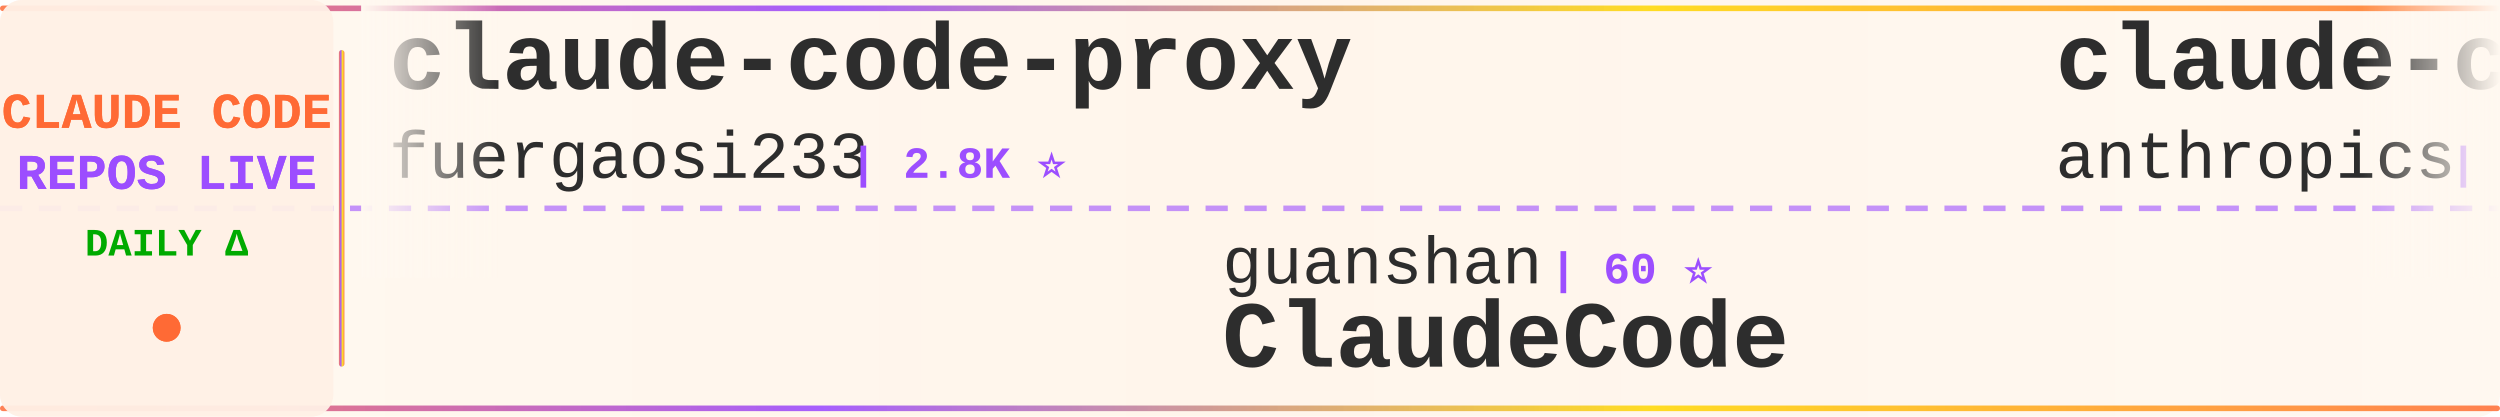
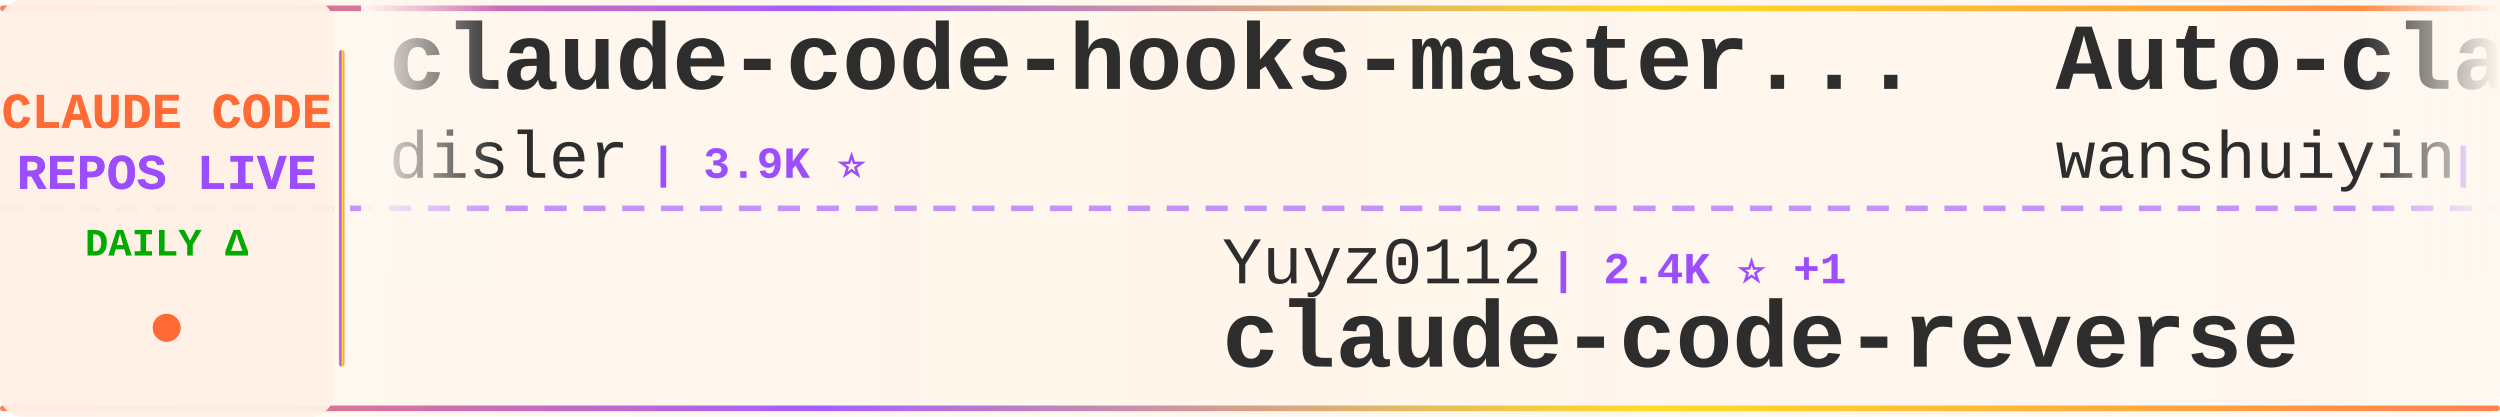
<svg xmlns="http://www.w3.org/2000/svg" width="900" height="150">
  <defs>
    <linearGradient id="tickerBg" x1="0%" y1="0%" x2="100%" y2="0%">
      <stop offset="0%" style="stop-color:#fff8f0;stop-opacity:0.98" />
      <stop offset="50%" style="stop-color:#fff5eb;stop-opacity:1" />
      <stop offset="100%" style="stop-color:#fff8f0;stop-opacity:0.98" />
    </linearGradient>
    <linearGradient id="borderGrad" x1="0%" y1="0%" x2="100%" y2="0%">
      <stop offset="0%" style="stop-color:#FF6B35;stop-opacity:0.85">
        <animate attributeName="stop-opacity" values="0.85;1;0.85" dur="2s" repeatCount="indefinite" />
      </stop>
      <stop offset="33%" style="stop-color:#9C4EFF;stop-opacity:0.9">
        <animate attributeName="stop-opacity" values="0.9;1;0.9" dur="2.2s" repeatCount="indefinite" />
      </stop>
      <stop offset="66%" style="stop-color:#FFD700;stop-opacity:0.85">
        <animate attributeName="stop-opacity" values="0.85;1;0.85" dur="1.8s" repeatCount="indefinite" />
      </stop>
      <stop offset="100%" style="stop-color:#FF6B35;stop-opacity:0.85">
        <animate attributeName="stop-opacity" values="0.85;1;0.85" dur="2s" repeatCount="indefinite" />
      </stop>
    </linearGradient>
    <filter id="textGlow">
      <feGaussianBlur stdDeviation="0.15" result="coloredBlur" />
      <feMerge>
        <feMergeNode in="coloredBlur" />
        <feMergeNode in="SourceGraphic" />
      </feMerge>
    </filter>
    <filter id="metricGlow">
      <feGaussianBlur stdDeviation="0.2" result="coloredBlur" />
      <feMerge>
        <feMergeNode in="coloredBlur" />
        <feMergeNode in="SourceGraphic" />
      </feMerge>
    </filter>
    <linearGradient id="leftFade" x1="0%" y1="0%" x2="100%" y2="0%">
      <stop offset="0%" style="stop-color:#fff8f0;stop-opacity:1" />
      <stop offset="100%" style="stop-color:#fff8f0;stop-opacity:0" />
    </linearGradient>
    <linearGradient id="rightFade" x1="0%" y1="0%" x2="100%" y2="0%">
      <stop offset="0%" style="stop-color:#fff8f0;stop-opacity:0" />
      <stop offset="100%" style="stop-color:#fff8f0;stop-opacity:1" />
    </linearGradient>
  </defs>
  <rect width="900" height="150" fill="url(#tickerBg)" rx="8" />
  <rect x="0" y="2" width="900" height="2" fill="url(#borderGrad)" rx="1" />
  <rect x="0" y="146" width="900" height="2" fill="url(#borderGrad)" rx="1" />
  <line x1="0" y1="75" x2="900" y2="75" stroke="#9C4EFF" stroke-width="2" stroke-dasharray="8 6" opacity="0.6" />
  <rect x="0" y="0" width="120" height="150" fill="#fff0e6" opacity="0.95" rx="8" />
  <text x="60" y="46" font-family="'Courier New', monospace" font-size="18" font-weight="bold" fill="#FF6B35" text-anchor="middle" filter="url(#textGlow)">
    CLAUDE CODE
  </text>
  <text x="60" y="68" font-family="'Courier New', monospace" font-size="18" font-weight="bold" fill="#9C4EFF" text-anchor="middle" filter="url(#textGlow)">
    REPOS LIVE
  </text>
  <text x="60" y="92" font-family="'Courier New', monospace" font-size="14" font-weight="bold" fill="#00aa00" text-anchor="middle">
    DAILY Δ
  </text>
  <circle cx="60" cy="118" r="5" fill="#FF6B35" filter="url(#metricGlow)">
    <animate attributeName="r" values="4;6;4" dur="1.5s" repeatCount="indefinite" />
    <animate attributeName="opacity" values="0.6;1;0.6" dur="1.5s" repeatCount="indefinite" />
  </circle>
  <rect x="122" y="18" width="2" height="114" fill="url(#borderGrad)" rx="1" />
  <clipPath id="tickerClip">
    <rect x="130" y="0" width="770" height="150" />
  </clipPath>
  <g clip-path="url(#tickerClip)">
    <g id="tickerItems">
      <animateTransform attributeName="transform" attributeType="XML" type="translate" from="0 0" to="-3000 0" dur="54s" repeatCount="indefinite" />
      <g transform="translate(0, 0)">
-         <text x="140" y="32" font-family="'Courier New', monospace" font-size="34" font-weight="bold" fill="#2d2d2d">claude-code-proxy</text>
-         <text x="140" y="64" font-family="'Courier New', monospace" font-size="24" font-weight="normal" fill="#2d2d2d" opacity="1.0">fuergaosi233</text>
-         <text x="306" y="64" font-family="'Courier New', monospace" font-size="16" font-weight="bold" fill="#9C4EFF"> | 2.8K ⭐</text>
+         <text x="140" y="32" font-family="'Courier New', monospace" font-size="34" font-weight="bold" fill="#2d2d2d">claude-code-hooks-master...</text>
+         <text x="140" y="64" font-family="'Courier New', monospace" font-size="24" font-weight="normal" fill="#2d2d2d" opacity="1.0">disler</text>
+         <text x="234" y="64" font-family="'Courier New', monospace" font-size="16" font-weight="bold" fill="#9C4EFF"> | 3.9K ⭐</text>
      </g>
      <g transform="translate(300, 0)">
-         <text x="140" y="102" font-family="'Courier New', monospace" font-size="24" font-weight="normal" fill="#2d2d2d" opacity="1.0">guanshan</text>
-         <text x="258" y="102" font-family="'Courier New', monospace" font-size="16" font-weight="bold" fill="#9C4EFF"> | 60 ⭐</text>
-         <text x="140" y="132" font-family="'Courier New', monospace" font-size="34" font-weight="bold" fill="#2d2d2d">ClaudeCode</text>
+         <text x="140" y="102" font-family="'Courier New', monospace" font-size="24" font-weight="normal" fill="#2d2d2d" opacity="1.0">Yuyz0112</text>
+         <text x="258" y="102" font-family="'Courier New', monospace" font-size="16" font-weight="bold" fill="#9C4EFF"> | 2.4K ⭐ +1</text>
+         <text x="140" y="132" font-family="'Courier New', monospace" font-size="34" font-weight="bold" fill="#2d2d2d">claude-code-reverse</text>
      </g>
      <g transform="translate(600, 0)">
-         <text x="140" y="32" font-family="'Courier New', monospace" font-size="34" font-weight="bold" fill="#2d2d2d">claude-code-base-action</text>
-         <text x="140" y="64" font-family="'Courier New', monospace" font-size="24" font-weight="normal" fill="#2d2d2d" opacity="1.0">anthropics</text>
-         <text x="282" y="64" font-family="'Courier New', monospace" font-size="16" font-weight="bold" fill="#9C4EFF"> | 997 ⭐</text>
+         <text x="140" y="32" font-family="'Courier New', monospace" font-size="34" font-weight="bold" fill="#2d2d2d">Auto-claude-code-researc...</text>
+         <text x="140" y="64" font-family="'Courier New', monospace" font-size="24" font-weight="normal" fill="#2d2d2d" opacity="1.0">wanshuiyin</text>
+         <text x="282" y="64" font-family="'Courier New', monospace" font-size="16" font-weight="bold" fill="#9C4EFF"> | 17.1K ⭐ +8</text>
      </g>
      <g transform="translate(900, 0)">
-         <text x="140" y="102" font-family="'Courier New', monospace" font-size="24" font-weight="normal" fill="#2d2d2d" opacity="1.0">luyao618</text>
-         <text x="258" y="102" font-family="'Courier New', monospace" font-size="16" font-weight="bold" fill="#9C4EFF"> | 1.7K ⭐</text>
-         <text x="140" y="132" font-family="'Courier New', monospace" font-size="34" font-weight="bold" fill="#2d2d2d">Claude-Code-Source-Study</text>
+         <text x="140" y="102" font-family="'Courier New', monospace" font-size="24" font-weight="normal" fill="#2d2d2d" opacity="1.0">jarmuine</text>
+         <text x="258" y="102" font-family="'Courier New', monospace" font-size="16" font-weight="bold" fill="#9C4EFF"> | 2.3K ⭐</text>
+         <text x="140" y="132" font-family="'Courier New', monospace" font-size="34" font-weight="bold" fill="#2d2d2d">claude-code</text>
      </g>
      <g transform="translate(1200, 0)">
-         <text x="140" y="32" font-family="'Courier New', monospace" font-size="34" font-weight="bold" fill="#2d2d2d">claude-code</text>
-         <text x="140" y="64" font-family="'Courier New', monospace" font-size="24" font-weight="normal" fill="#2d2d2d" opacity="1.0">mehmoodosman</text>
-         <text x="306" y="64" font-family="'Courier New', monospace" font-size="16" font-weight="bold" fill="#9C4EFF"> | 173 ⭐</text>
+         <text x="140" y="32" font-family="'Courier New', monospace" font-size="34" font-weight="bold" fill="#2d2d2d">claude_codex_bridge</text>
+         <text x="140" y="64" font-family="'Courier New', monospace" font-size="24" font-weight="normal" fill="#2d2d2d" opacity="1.0">SeemSeam</text>
+         <text x="258" y="64" font-family="'Courier New', monospace" font-size="16" font-weight="bold" fill="#9C4EFF"> | 3.6K ⭐ +2</text>
      </g>
      <g transform="translate(1500, 0)">
-         <text x="140" y="102" font-family="'Courier New', monospace" font-size="24" font-weight="normal" fill="#2d2d2d" opacity="1.0">Cranot</text>
-         <text x="234" y="102" font-family="'Courier New', monospace" font-size="16" font-weight="bold" fill="#9C4EFF"> | 2.9K ⭐</text>
-         <text x="140" y="132" font-family="'Courier New', monospace" font-size="34" font-weight="bold" fill="#2d2d2d">claude-code-guide</text>
+         <text x="140" y="102" font-family="'Courier New', monospace" font-size="24" font-weight="normal" fill="#2d2d2d" opacity="1.0">VILA-Lab</text>
+         <text x="258" y="102" font-family="'Courier New', monospace" font-size="16" font-weight="bold" fill="#9C4EFF"> | 2.2K ⭐ +1</text>
+         <text x="140" y="132" font-family="'Courier New', monospace" font-size="34" font-weight="bold" fill="#2d2d2d">Dive-into-Claude-Code</text>
      </g>
      <g transform="translate(1800, 0)">
-         <text x="140" y="32" font-family="'Courier New', monospace" font-size="34" font-weight="bold" fill="#2d2d2d">awesome-claude-code-plug...</text>
-         <text x="140" y="64" font-family="'Courier New', monospace" font-size="24" font-weight="normal" fill="#2d2d2d" opacity="1.0">ccplugins</text>
-         <text x="270" y="64" font-family="'Courier New', monospace" font-size="16" font-weight="bold" fill="#9C4EFF"> | 968 ⭐</text>
+         <text x="140" y="32" font-family="'Courier New', monospace" font-size="34" font-weight="bold" fill="#2d2d2d">awesome-claude-code-suba...</text>
+         <text x="140" y="64" font-family="'Courier New', monospace" font-size="24" font-weight="normal" fill="#2d2d2d" opacity="1.0">VoltAgent</text>
+         <text x="270" y="64" font-family="'Courier New', monospace" font-size="16" font-weight="bold" fill="#9C4EFF"> | 25.6K ⭐ +6</text>
      </g>
      <g transform="translate(2100, 0)">
-         <text x="140" y="102" font-family="'Courier New', monospace" font-size="24" font-weight="normal" fill="#2d2d2d" opacity="1.0">davila7</text>
-         <text x="246" y="102" font-family="'Courier New', monospace" font-size="16" font-weight="bold" fill="#9C4EFF"> | 32.5K ⭐ +11</text>
-         <text x="140" y="132" font-family="'Courier New', monospace" font-size="34" font-weight="bold" fill="#2d2d2d">claude-code-templates</text>
+         <text x="140" y="102" font-family="'Courier New', monospace" font-size="24" font-weight="normal" fill="#2d2d2d" opacity="1.0">mehmoodosman</text>
+         <text x="306" y="102" font-family="'Courier New', monospace" font-size="16" font-weight="bold" fill="#9C4EFF"> | 173 ⭐</text>
+         <text x="140" y="132" font-family="'Courier New', monospace" font-size="34" font-weight="bold" fill="#2d2d2d">claude-code</text>
      </g>
      <g transform="translate(2400, 0)">
-         <text x="140" y="32" font-family="'Courier New', monospace" font-size="34" font-weight="bold" fill="#2d2d2d">claude-code</text>
-         <text x="140" y="64" font-family="'Courier New', monospace" font-size="24" font-weight="normal" fill="#2d2d2d" opacity="1.0">T-Lab-CUHKSZ</text>
-         <text x="306" y="64" font-family="'Courier New', monospace" font-size="16" font-weight="bold" fill="#9C4EFF"> | 329 ⭐</text>
+         <text x="140" y="32" font-family="'Courier New', monospace" font-size="34" font-weight="bold" fill="#2d2d2d">Claude-Code</text>
+         <text x="140" y="64" font-family="'Courier New', monospace" font-size="24" font-weight="normal" fill="#2d2d2d" opacity="1.0">OrcaWhisper</text>
+         <text x="294" y="64" font-family="'Courier New', monospace" font-size="16" font-weight="bold" fill="#9C4EFF"> | 102 ⭐</text>
      </g>
      <g transform="translate(2700, 0)">
-         <text x="140" y="102" font-family="'Courier New', monospace" font-size="24" font-weight="normal" fill="#2d2d2d" opacity="1.0">Donchitos</text>
-         <text x="270" y="102" font-family="'Courier New', monospace" font-size="16" font-weight="bold" fill="#9C4EFF"> | 25.9K ⭐ +17</text>
-         <text x="140" y="132" font-family="'Courier New', monospace" font-size="34" font-weight="bold" fill="#2d2d2d">Claude-Code-Game-Studios</text>
+         <text x="140" y="102" font-family="'Courier New', monospace" font-size="24" font-weight="normal" fill="#2d2d2d" opacity="1.0">centminmod</text>
+         <text x="282" y="102" font-family="'Courier New', monospace" font-size="16" font-weight="bold" fill="#9C4EFF"> | 2.7K ⭐</text>
+         <text x="140" y="132" font-family="'Courier New', monospace" font-size="34" font-weight="bold" fill="#2d2d2d">my-claude-code-setup</text>
      </g>
      <g transform="translate(3000, 0)">
-         <text x="140" y="32" font-family="'Courier New', monospace" font-size="34" font-weight="bold" fill="#2d2d2d">claude-code-proxy</text>
-         <text x="140" y="64" font-family="'Courier New', monospace" font-size="24" font-weight="normal" fill="#2d2d2d" opacity="1.0">fuergaosi233</text>
-         <text x="306" y="64" font-family="'Courier New', monospace" font-size="16" font-weight="bold" fill="#9C4EFF"> | 2.8K ⭐</text>
+         <text x="140" y="32" font-family="'Courier New', monospace" font-size="34" font-weight="bold" fill="#2d2d2d">claude-code-hooks-master...</text>
+         <text x="140" y="64" font-family="'Courier New', monospace" font-size="24" font-weight="normal" fill="#2d2d2d" opacity="1.0">disler</text>
+         <text x="234" y="64" font-family="'Courier New', monospace" font-size="16" font-weight="bold" fill="#9C4EFF"> | 3.9K ⭐</text>
      </g>
      <g transform="translate(3300, 0)">
-         <text x="140" y="102" font-family="'Courier New', monospace" font-size="24" font-weight="normal" fill="#2d2d2d" opacity="1.0">guanshan</text>
-         <text x="258" y="102" font-family="'Courier New', monospace" font-size="16" font-weight="bold" fill="#9C4EFF"> | 60 ⭐</text>
-         <text x="140" y="132" font-family="'Courier New', monospace" font-size="34" font-weight="bold" fill="#2d2d2d">ClaudeCode</text>
+         <text x="140" y="102" font-family="'Courier New', monospace" font-size="24" font-weight="normal" fill="#2d2d2d" opacity="1.0">Yuyz0112</text>
+         <text x="258" y="102" font-family="'Courier New', monospace" font-size="16" font-weight="bold" fill="#9C4EFF"> | 2.4K ⭐ +1</text>
+         <text x="140" y="132" font-family="'Courier New', monospace" font-size="34" font-weight="bold" fill="#2d2d2d">claude-code-reverse</text>
      </g>
      <g transform="translate(3600, 0)">
-         <text x="140" y="32" font-family="'Courier New', monospace" font-size="34" font-weight="bold" fill="#2d2d2d">claude-code-base-action</text>
-         <text x="140" y="64" font-family="'Courier New', monospace" font-size="24" font-weight="normal" fill="#2d2d2d" opacity="1.0">anthropics</text>
-         <text x="282" y="64" font-family="'Courier New', monospace" font-size="16" font-weight="bold" fill="#9C4EFF"> | 997 ⭐</text>
+         <text x="140" y="32" font-family="'Courier New', monospace" font-size="34" font-weight="bold" fill="#2d2d2d">Auto-claude-code-researc...</text>
+         <text x="140" y="64" font-family="'Courier New', monospace" font-size="24" font-weight="normal" fill="#2d2d2d" opacity="1.0">wanshuiyin</text>
+         <text x="282" y="64" font-family="'Courier New', monospace" font-size="16" font-weight="bold" fill="#9C4EFF"> | 17.1K ⭐ +8</text>
      </g>
      <g transform="translate(3900, 0)">
-         <text x="140" y="102" font-family="'Courier New', monospace" font-size="24" font-weight="normal" fill="#2d2d2d" opacity="1.0">luyao618</text>
-         <text x="258" y="102" font-family="'Courier New', monospace" font-size="16" font-weight="bold" fill="#9C4EFF"> | 1.7K ⭐</text>
-         <text x="140" y="132" font-family="'Courier New', monospace" font-size="34" font-weight="bold" fill="#2d2d2d">Claude-Code-Source-Study</text>
+         <text x="140" y="102" font-family="'Courier New', monospace" font-size="24" font-weight="normal" fill="#2d2d2d" opacity="1.0">jarmuine</text>
+         <text x="258" y="102" font-family="'Courier New', monospace" font-size="16" font-weight="bold" fill="#9C4EFF"> | 2.3K ⭐</text>
+         <text x="140" y="132" font-family="'Courier New', monospace" font-size="34" font-weight="bold" fill="#2d2d2d">claude-code</text>
      </g>
    </g>
  </g>
  <rect x="130" y="0" width="50" height="100" fill="url(#leftFade)" />
  <rect x="850" y="0" width="50" height="100" fill="url(#rightFade)" />
</svg>
